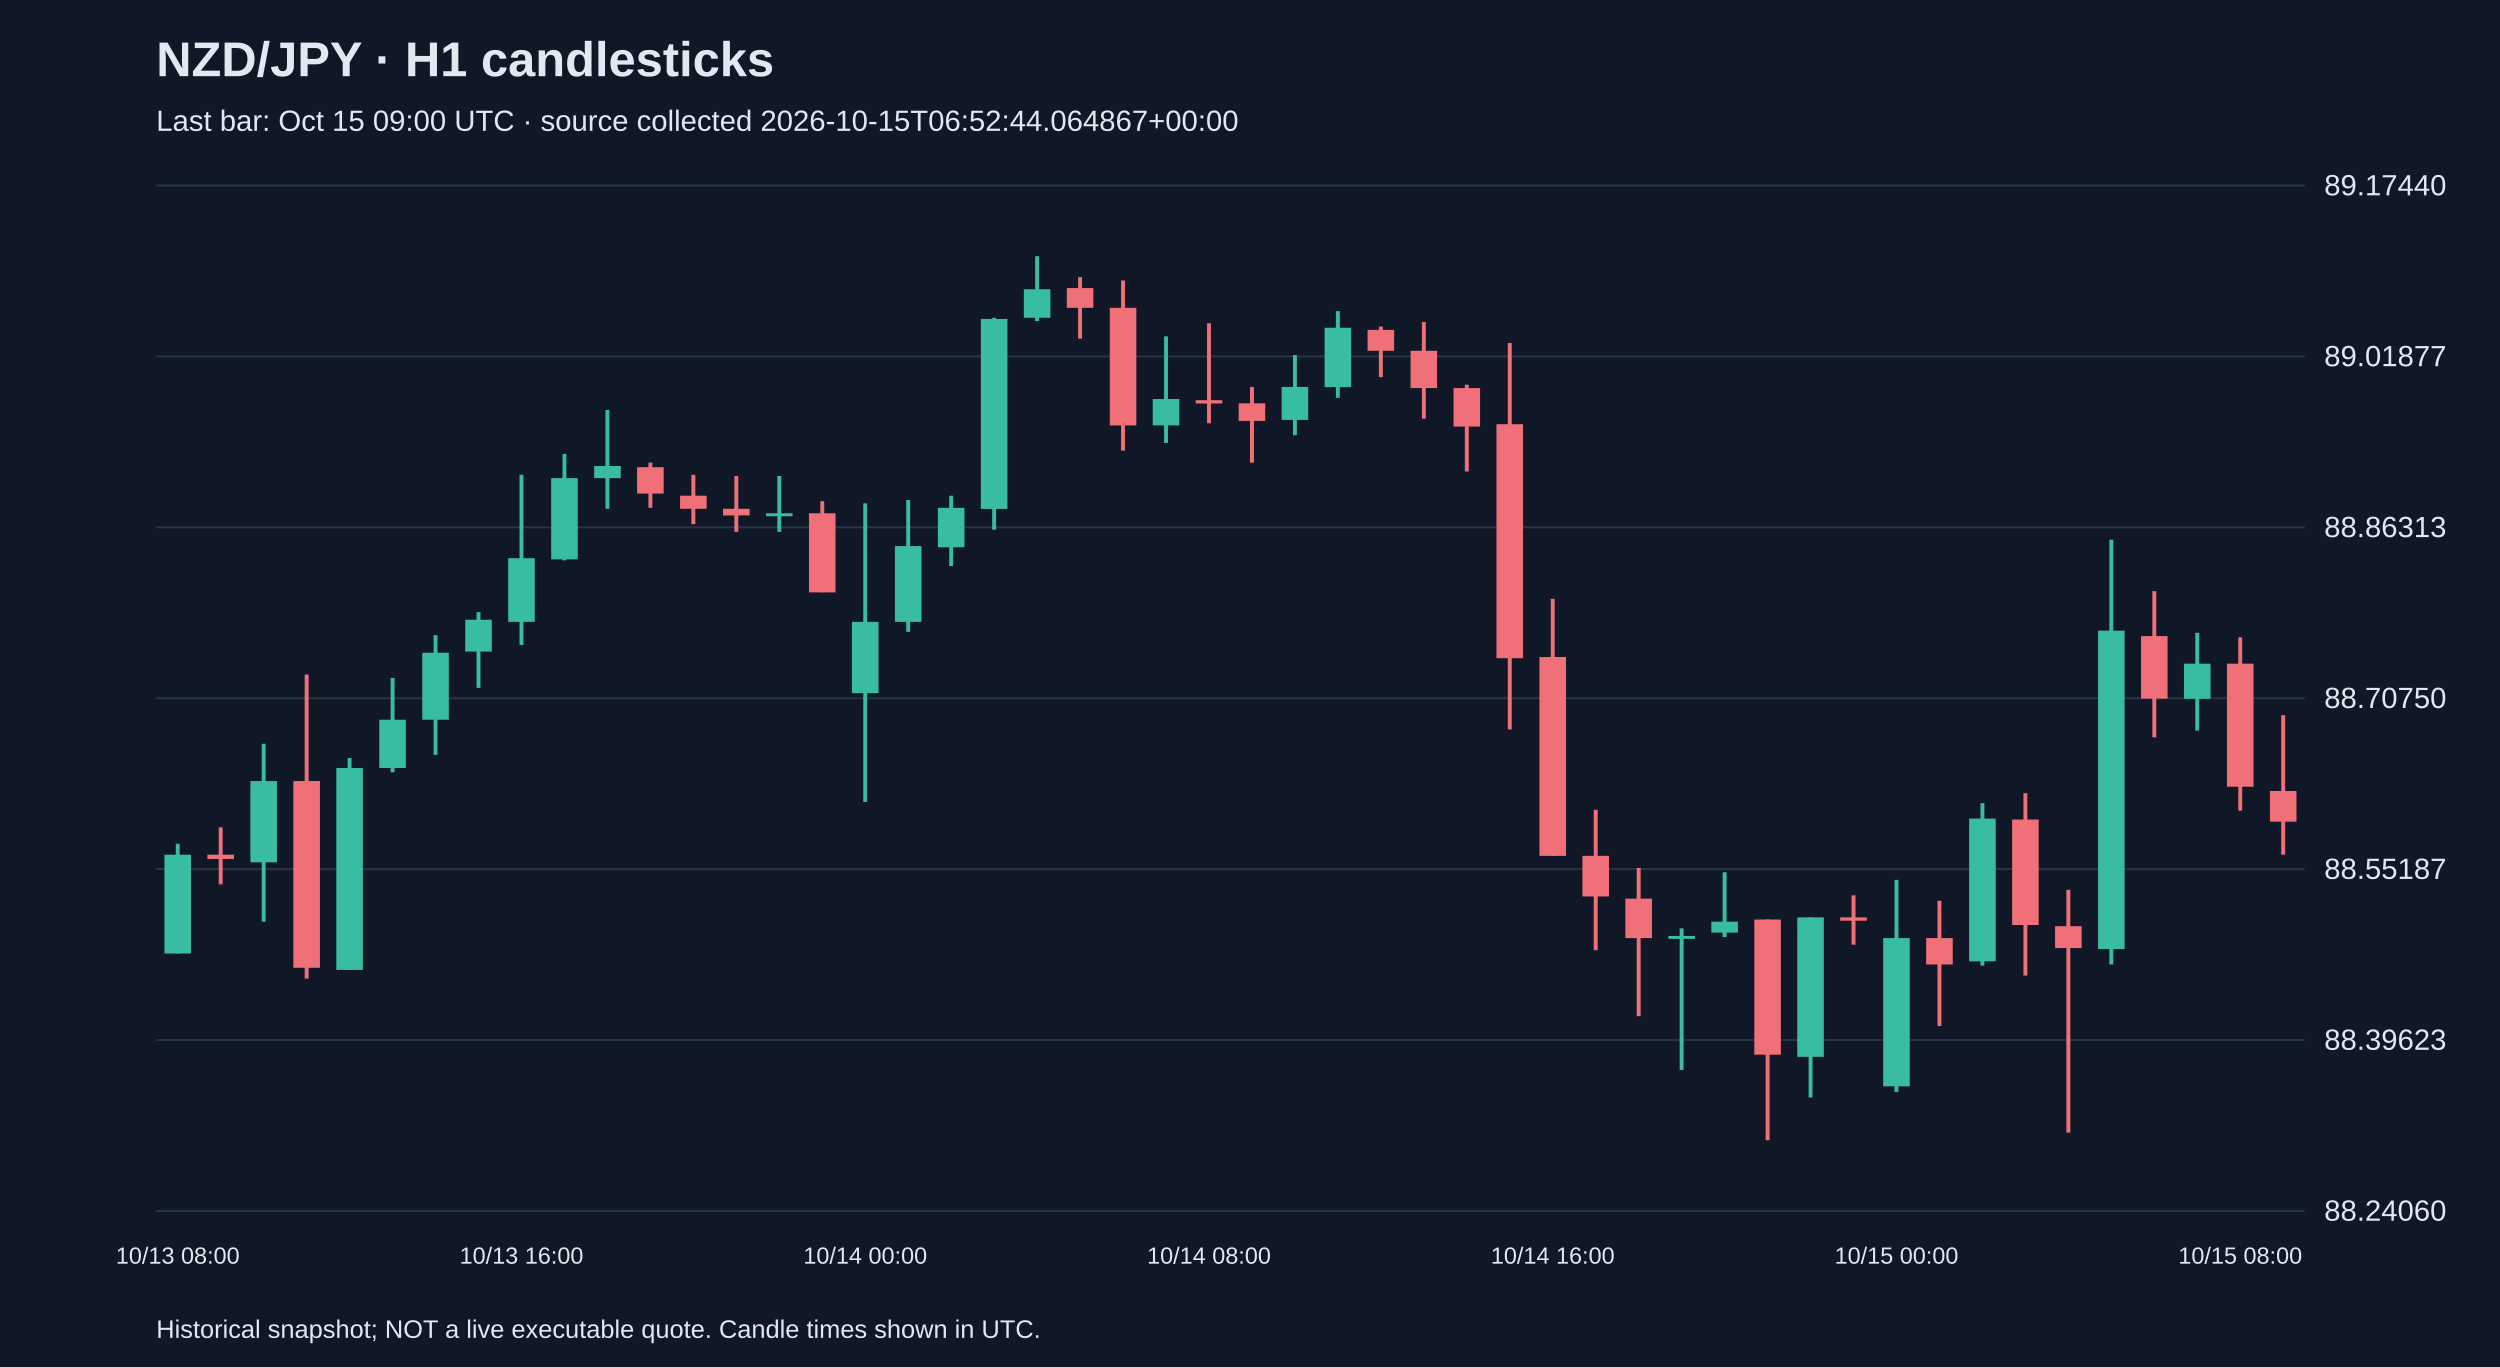
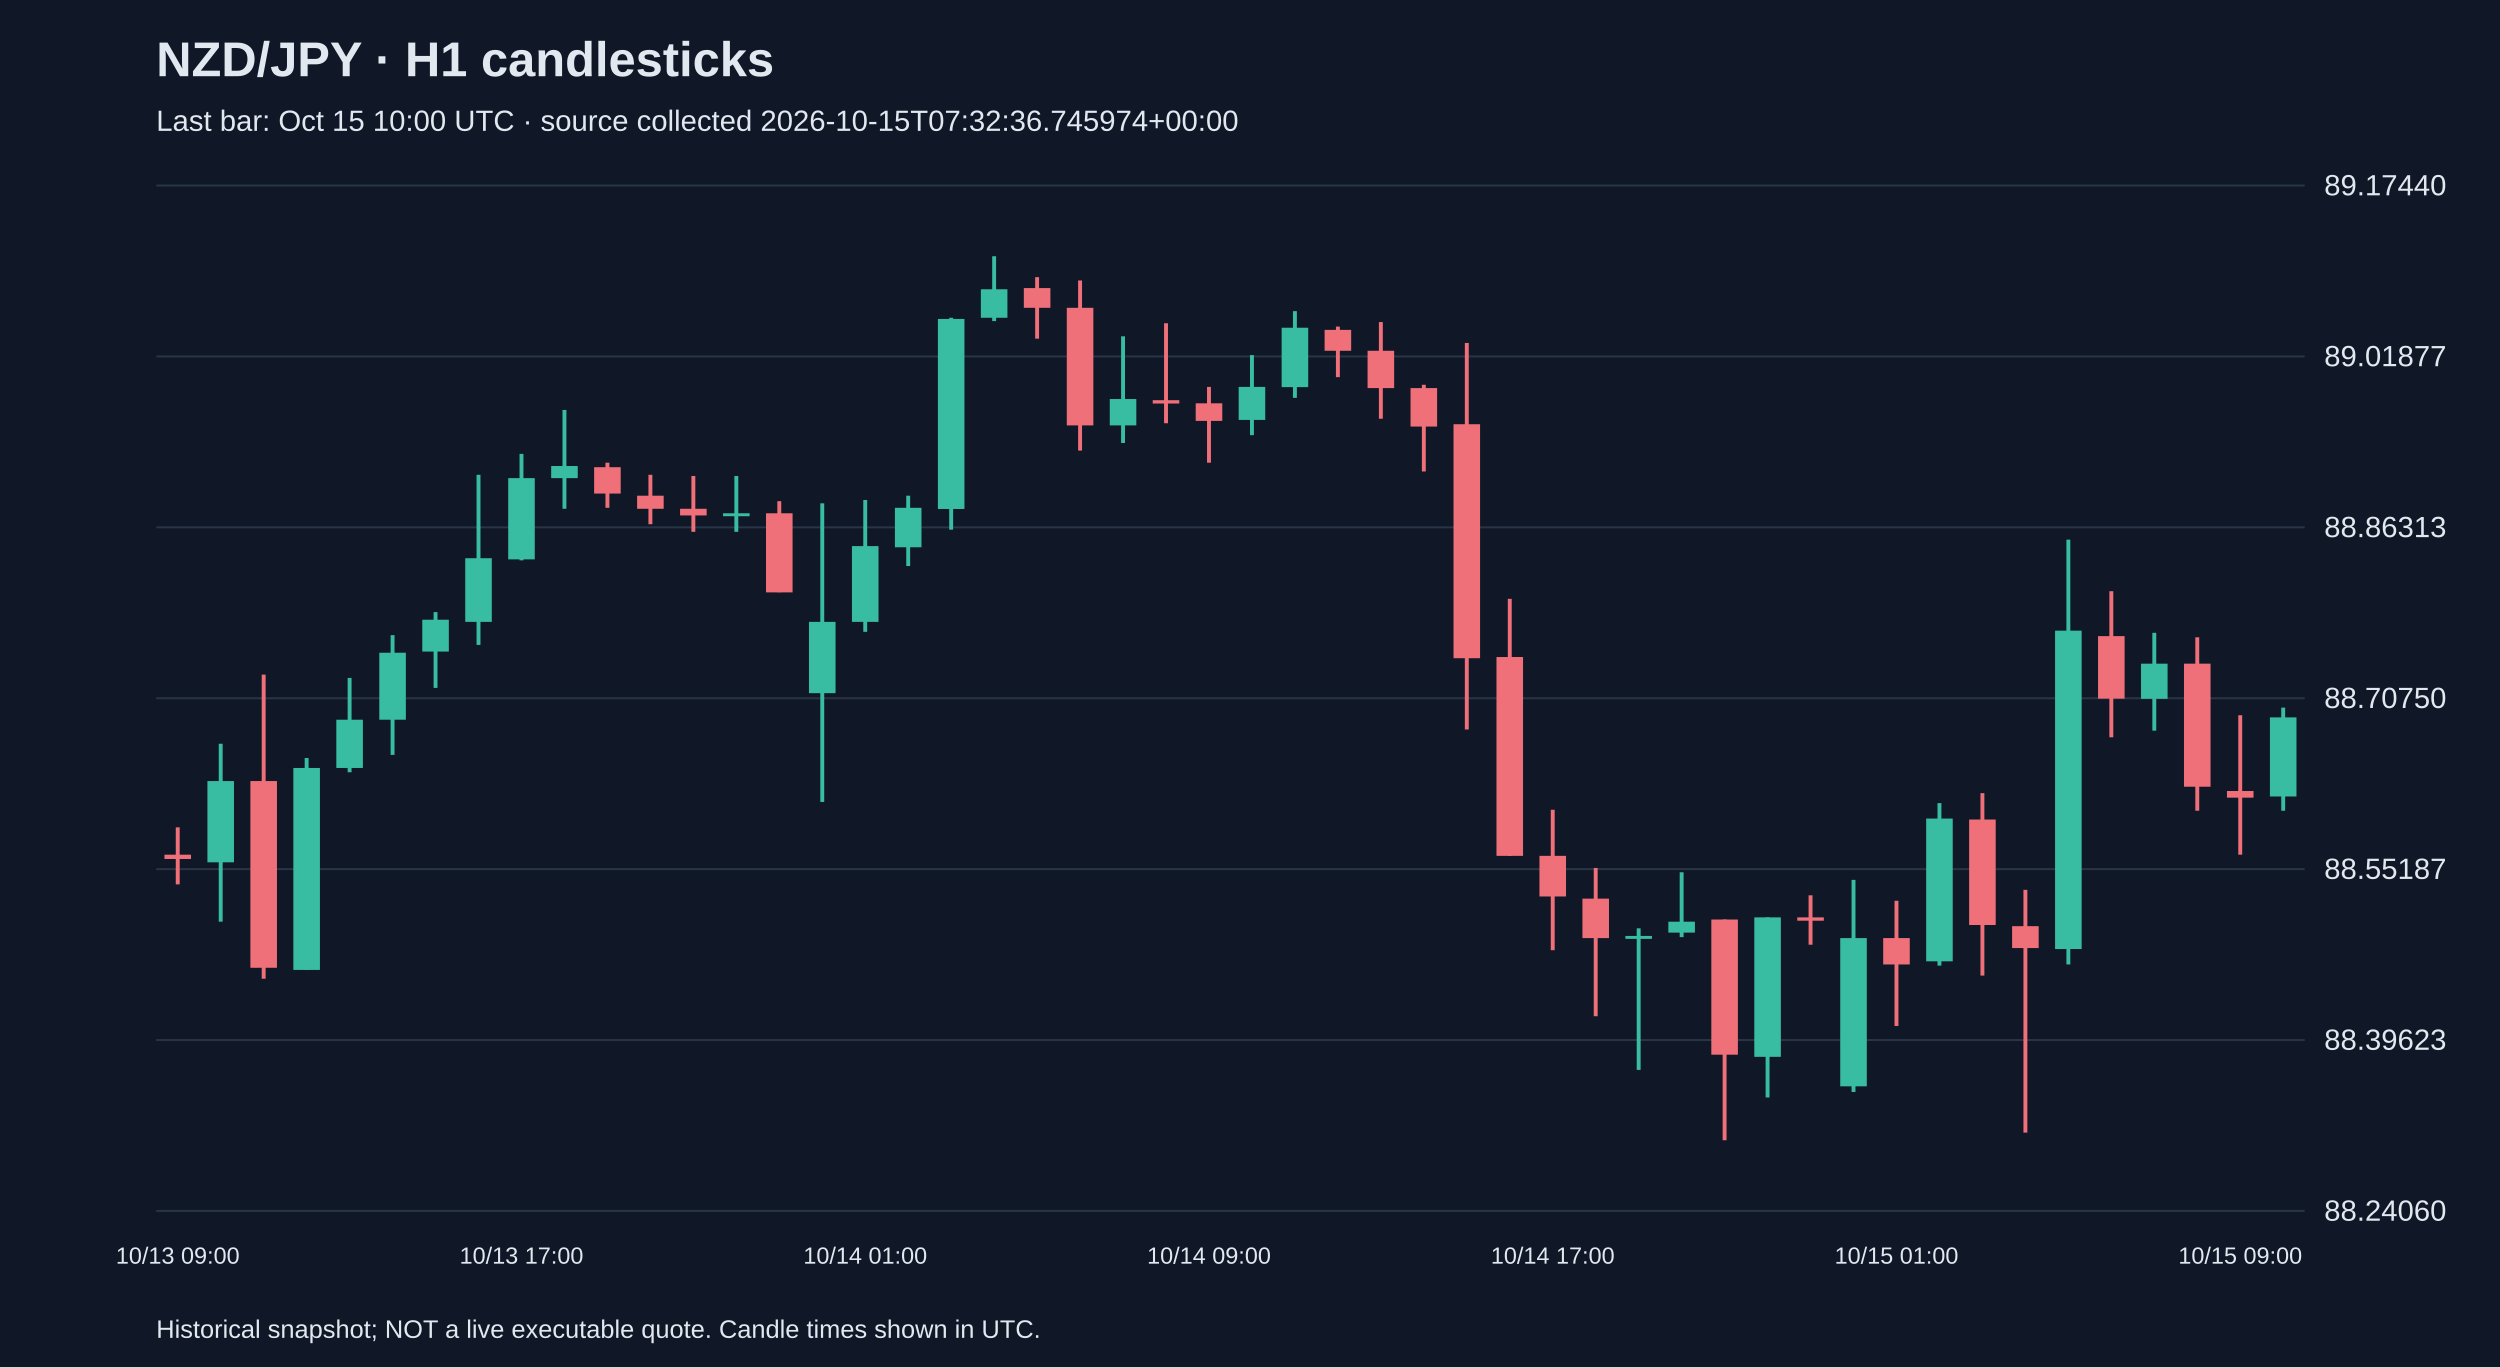
<svg xmlns="http://www.w3.org/2000/svg" viewBox="0 0 1280 700">
  <rect width="100%" height="100%" fill="#101827" />
  <style>text{font-family:Arial,sans-serif;fill:#e2e8f0}</style>
  <text x="80" y="39" font-size="25" font-weight="bold">NZD/JPY · H1 candlesticks</text>
-   <text x="80" y="67" font-size="15" fill="#a6b1c5">Last bar: Oct 15 09:00 UTC · source collected 2026-10-15T06:52:44.064867+00:00</text>
+   <text x="80" y="67" font-size="15" fill="#a6b1c5">Last bar: Oct 15 10:00 UTC · source collected 2026-10-15T07:32:36.745974+00:00</text>
  <line x1="80" y1="620.0" x2="1180" y2="620.0" stroke="#283548" />
  <text x="1190" y="625.0" font-size="15">88.24060</text>
  <line x1="80" y1="532.5" x2="1180" y2="532.5" stroke="#283548" />
  <text x="1190" y="537.5" font-size="15">88.39623</text>
  <line x1="80" y1="445.0" x2="1180" y2="445.0" stroke="#283548" />
  <text x="1190" y="450.0" font-size="15">88.55187</text>
  <line x1="80" y1="357.5" x2="1180" y2="357.5" stroke="#283548" />
  <text x="1190" y="362.5" font-size="15">88.70750</text>
  <line x1="80" y1="270.0" x2="1180" y2="270.0" stroke="#283548" />
  <text x="1190" y="275.0" font-size="15">88.86313</text>
  <line x1="80" y1="182.5" x2="1180" y2="182.5" stroke="#283548" />
  <text x="1190" y="187.5" font-size="15">89.01877</text>
  <line x1="80" y1="95.0" x2="1180" y2="95.0" stroke="#283548" />
  <text x="1190" y="100.0" font-size="15">89.17440</text>
-   <line x1="91.0" y1="432.0" x2="91.0" y2="488.2" stroke="#38bca2" stroke-width="2" />
-   <rect x="84.2" y="437.6" width="13.6" height="50.6" fill="#38bca2" />
-   <text x="91.0" y="647" text-anchor="middle" font-size="12">10/13 08:00</text>
-   <line x1="113.0" y1="423.6" x2="113.0" y2="452.8" stroke="#f07079" stroke-width="2" />
-   <rect x="106.2" y="437.6" width="13.6" height="2.2" fill="#f07079" />
-   <line x1="135.0" y1="380.8" x2="135.0" y2="471.9" stroke="#38bca2" stroke-width="2" />
-   <rect x="128.2" y="399.9" width="13.6" height="41.6" fill="#38bca2" />
-   <line x1="157.0" y1="345.4" x2="157.0" y2="501.1" stroke="#f07079" stroke-width="2" />
-   <rect x="150.2" y="399.9" width="13.6" height="95.6" fill="#f07079" />
-   <line x1="179.0" y1="388.1" x2="179.0" y2="496.6" stroke="#38bca2" stroke-width="2" />
-   <rect x="172.2" y="393.2" width="13.6" height="103.4" fill="#38bca2" />
-   <line x1="201.0" y1="347.1" x2="201.0" y2="395.4" stroke="#38bca2" stroke-width="2" />
-   <rect x="194.2" y="368.5" width="13.6" height="24.7" fill="#38bca2" />
-   <line x1="223.0" y1="325.2" x2="223.0" y2="386.5" stroke="#38bca2" stroke-width="2" />
-   <rect x="216.2" y="334.2" width="13.6" height="34.3" fill="#38bca2" />
-   <line x1="245.0" y1="313.4" x2="245.0" y2="352.2" stroke="#38bca2" stroke-width="2" />
-   <rect x="238.2" y="317.3" width="13.6" height="16.3" fill="#38bca2" />
-   <line x1="267.0" y1="243.1" x2="267.0" y2="330.2" stroke="#38bca2" stroke-width="2" />
-   <rect x="260.2" y="285.8" width="13.6" height="32.6" fill="#38bca2" />
-   <text x="267.0" y="647" text-anchor="middle" font-size="12">10/13 16:00</text>
-   <line x1="289.0" y1="232.4" x2="289.0" y2="286.9" stroke="#38bca2" stroke-width="2" />
-   <rect x="282.2" y="244.8" width="13.6" height="41.6" fill="#38bca2" />
-   <line x1="311.0" y1="209.9" x2="311.0" y2="260.5" stroke="#38bca2" stroke-width="2" />
-   <rect x="304.2" y="238.6" width="13.6" height="6.2" fill="#38bca2" />
-   <line x1="333.0" y1="236.9" x2="333.0" y2="260.0" stroke="#f07079" stroke-width="2" />
-   <rect x="326.2" y="239.2" width="13.6" height="13.5" fill="#f07079" />
-   <line x1="355.0" y1="243.1" x2="355.0" y2="268.4" stroke="#f07079" stroke-width="2" />
-   <rect x="348.2" y="253.8" width="13.6" height="6.7" fill="#f07079" />
-   <line x1="377.0" y1="243.7" x2="377.0" y2="272.3" stroke="#f07079" stroke-width="2" />
-   <rect x="370.2" y="260.5" width="13.6" height="3.4" fill="#f07079" />
-   <line x1="399.0" y1="243.7" x2="399.0" y2="272.3" stroke="#38bca2" stroke-width="2" />
-   <rect x="392.2" y="262.8" width="13.6" height="1.5" fill="#38bca2" />
-   <line x1="421.0" y1="256.6" x2="421.0" y2="303.2" stroke="#f07079" stroke-width="2" />
-   <rect x="414.2" y="262.8" width="13.6" height="40.5" fill="#f07079" />
-   <line x1="443.0" y1="257.7" x2="443.0" y2="410.6" stroke="#38bca2" stroke-width="2" />
-   <rect x="436.2" y="318.4" width="13.6" height="36.5" fill="#38bca2" />
-   <text x="443.0" y="647" text-anchor="middle" font-size="12">10/14 00:00</text>
-   <line x1="465.0" y1="256.0" x2="465.0" y2="323.5" stroke="#38bca2" stroke-width="2" />
-   <rect x="458.2" y="279.6" width="13.6" height="38.8" fill="#38bca2" />
-   <line x1="487.0" y1="253.8" x2="487.0" y2="289.8" stroke="#38bca2" stroke-width="2" />
-   <rect x="480.2" y="260.0" width="13.6" height="20.2" fill="#38bca2" />
-   <line x1="509.0" y1="162.7" x2="509.0" y2="271.2" stroke="#38bca2" stroke-width="2" />
-   <rect x="502.2" y="163.3" width="13.6" height="97.3" fill="#38bca2" />
-   <line x1="531.0" y1="131.2" x2="531.0" y2="164.4" stroke="#38bca2" stroke-width="2" />
-   <rect x="524.2" y="148.1" width="13.6" height="14.6" fill="#38bca2" />
-   <line x1="553.0" y1="141.9" x2="553.0" y2="173.4" stroke="#f07079" stroke-width="2" />
-   <rect x="546.2" y="147.5" width="13.6" height="10.1" fill="#f07079" />
-   <line x1="575.0" y1="143.6" x2="575.0" y2="230.7" stroke="#f07079" stroke-width="2" />
-   <rect x="568.2" y="157.6" width="13.6" height="60.2" fill="#f07079" />
-   <line x1="597.0" y1="172.2" x2="597.0" y2="226.8" stroke="#38bca2" stroke-width="2" />
-   <rect x="590.2" y="204.3" width="13.6" height="13.5" fill="#38bca2" />
-   <line x1="619.0" y1="165.5" x2="619.0" y2="216.7" stroke="#f07079" stroke-width="2" />
-   <rect x="612.2" y="204.9" width="13.6" height="1.7" fill="#f07079" />
-   <text x="619.0" y="647" text-anchor="middle" font-size="12">10/14 08:00</text>
-   <line x1="641.0" y1="198.1" x2="641.0" y2="236.9" stroke="#f07079" stroke-width="2" />
-   <rect x="634.2" y="206.5" width="13.6" height="9.0" fill="#f07079" />
-   <line x1="663.0" y1="181.8" x2="663.0" y2="222.8" stroke="#38bca2" stroke-width="2" />
-   <rect x="656.2" y="198.1" width="13.6" height="16.9" fill="#38bca2" />
-   <line x1="685.0" y1="159.3" x2="685.0" y2="203.7" stroke="#38bca2" stroke-width="2" />
-   <rect x="678.2" y="167.8" width="13.6" height="30.4" fill="#38bca2" />
-   <line x1="707.0" y1="167.2" x2="707.0" y2="193.1" stroke="#f07079" stroke-width="2" />
-   <rect x="700.2" y="168.9" width="13.6" height="10.7" fill="#f07079" />
-   <line x1="729.0" y1="164.9" x2="729.0" y2="214.4" stroke="#f07079" stroke-width="2" />
-   <rect x="722.2" y="179.6" width="13.6" height="19.1" fill="#f07079" />
-   <line x1="751.0" y1="197.0" x2="751.0" y2="241.4" stroke="#f07079" stroke-width="2" />
-   <rect x="744.2" y="198.7" width="13.6" height="19.7" fill="#f07079" />
-   <line x1="773.0" y1="175.6" x2="773.0" y2="373.5" stroke="#f07079" stroke-width="2" />
-   <rect x="766.2" y="217.2" width="13.6" height="119.8" fill="#f07079" />
-   <line x1="795.0" y1="306.6" x2="795.0" y2="438.2" stroke="#f07079" stroke-width="2" />
-   <rect x="788.2" y="336.4" width="13.6" height="101.8" fill="#f07079" />
-   <text x="795.0" y="647" text-anchor="middle" font-size="12">10/14 16:00</text>
-   <line x1="817.0" y1="414.6" x2="817.0" y2="486.5" stroke="#f07079" stroke-width="2" />
-   <rect x="810.2" y="438.2" width="13.6" height="20.8" fill="#f07079" />
-   <line x1="839.0" y1="444.4" x2="839.0" y2="520.3" stroke="#f07079" stroke-width="2" />
-   <rect x="832.2" y="460.1" width="13.6" height="20.2" fill="#f07079" />
-   <line x1="861.0" y1="475.3" x2="861.0" y2="547.8" stroke="#38bca2" stroke-width="2" />
-   <rect x="854.2" y="479.2" width="13.6" height="1.5" fill="#38bca2" />
-   <line x1="883.0" y1="446.6" x2="883.0" y2="479.8" stroke="#38bca2" stroke-width="2" />
-   <rect x="876.2" y="471.9" width="13.6" height="5.6" fill="#38bca2" />
-   <line x1="905.0" y1="470.8" x2="905.0" y2="583.8" stroke="#f07079" stroke-width="2" />
-   <rect x="898.2" y="470.8" width="13.6" height="69.2" fill="#f07079" />
-   <line x1="927.0" y1="469.7" x2="927.0" y2="561.9" stroke="#38bca2" stroke-width="2" />
-   <rect x="920.2" y="469.7" width="13.6" height="71.4" fill="#38bca2" />
-   <line x1="949.0" y1="458.4" x2="949.0" y2="483.7" stroke="#f07079" stroke-width="2" />
-   <rect x="942.2" y="469.7" width="13.6" height="1.7" fill="#f07079" />
-   <line x1="971.0" y1="450.5" x2="971.0" y2="559.1" stroke="#38bca2" stroke-width="2" />
-   <rect x="964.2" y="480.3" width="13.6" height="75.9" fill="#38bca2" />
-   <text x="971.0" y="647" text-anchor="middle" font-size="12">10/15 00:00</text>
-   <line x1="993.0" y1="461.2" x2="993.0" y2="525.3" stroke="#f07079" stroke-width="2" />
-   <rect x="986.2" y="480.3" width="13.6" height="13.5" fill="#f07079" />
-   <line x1="1015.0" y1="411.2" x2="1015.0" y2="494.4" stroke="#38bca2" stroke-width="2" />
-   <rect x="1008.2" y="419.1" width="13.6" height="73.1" fill="#38bca2" />
-   <line x1="1037.0" y1="406.1" x2="1037.0" y2="499.5" stroke="#f07079" stroke-width="2" />
-   <rect x="1030.2" y="419.6" width="13.6" height="54.0" fill="#f07079" />
-   <line x1="1059.0" y1="455.6" x2="1059.0" y2="579.9" stroke="#f07079" stroke-width="2" />
-   <rect x="1052.2" y="474.2" width="13.6" height="11.2" fill="#f07079" />
-   <line x1="1081.0" y1="276.3" x2="1081.0" y2="493.8" stroke="#38bca2" stroke-width="2" />
-   <rect x="1074.2" y="322.9" width="13.6" height="163.0" fill="#38bca2" />
-   <line x1="1103.0" y1="302.7" x2="1103.0" y2="377.5" stroke="#f07079" stroke-width="2" />
-   <rect x="1096.2" y="325.7" width="13.6" height="32.0" fill="#f07079" />
-   <line x1="1125.0" y1="324.0" x2="1125.0" y2="374.1" stroke="#38bca2" stroke-width="2" />
-   <rect x="1118.2" y="339.8" width="13.6" height="18.0" fill="#38bca2" />
-   <line x1="1147.0" y1="326.3" x2="1147.0" y2="415.1" stroke="#f07079" stroke-width="2" />
-   <rect x="1140.2" y="339.8" width="13.6" height="63.0" fill="#f07079" />
-   <text x="1147.0" y="647" text-anchor="middle" font-size="12">10/15 08:00</text>
-   <line x1="1169.0" y1="366.2" x2="1169.0" y2="437.6" stroke="#f07079" stroke-width="2" />
-   <rect x="1162.2" y="405.0" width="13.6" height="15.7" fill="#f07079" />
+   <line x1="91.0" y1="423.6" x2="91.0" y2="452.8" stroke="#f07079" stroke-width="2" />
+   <rect x="84.2" y="437.6" width="13.6" height="2.2" fill="#f07079" />
+   <text x="91.0" y="647" text-anchor="middle" font-size="12">10/13 09:00</text>
+   <line x1="113.0" y1="380.8" x2="113.0" y2="471.9" stroke="#38bca2" stroke-width="2" />
+   <rect x="106.2" y="399.9" width="13.6" height="41.6" fill="#38bca2" />
+   <line x1="135.0" y1="345.4" x2="135.0" y2="501.1" stroke="#f07079" stroke-width="2" />
+   <rect x="128.2" y="399.9" width="13.6" height="95.6" fill="#f07079" />
+   <line x1="157.0" y1="388.1" x2="157.0" y2="496.6" stroke="#38bca2" stroke-width="2" />
+   <rect x="150.2" y="393.2" width="13.6" height="103.4" fill="#38bca2" />
+   <line x1="179.0" y1="347.1" x2="179.0" y2="395.4" stroke="#38bca2" stroke-width="2" />
+   <rect x="172.2" y="368.5" width="13.6" height="24.7" fill="#38bca2" />
+   <line x1="201.0" y1="325.2" x2="201.0" y2="386.5" stroke="#38bca2" stroke-width="2" />
+   <rect x="194.2" y="334.2" width="13.6" height="34.3" fill="#38bca2" />
+   <line x1="223.0" y1="313.4" x2="223.0" y2="352.2" stroke="#38bca2" stroke-width="2" />
+   <rect x="216.2" y="317.3" width="13.6" height="16.3" fill="#38bca2" />
+   <line x1="245.0" y1="243.1" x2="245.0" y2="330.2" stroke="#38bca2" stroke-width="2" />
+   <rect x="238.2" y="285.8" width="13.6" height="32.6" fill="#38bca2" />
+   <line x1="267.0" y1="232.4" x2="267.0" y2="286.9" stroke="#38bca2" stroke-width="2" />
+   <rect x="260.2" y="244.8" width="13.6" height="41.6" fill="#38bca2" />
+   <text x="267.0" y="647" text-anchor="middle" font-size="12">10/13 17:00</text>
+   <line x1="289.0" y1="209.9" x2="289.0" y2="260.5" stroke="#38bca2" stroke-width="2" />
+   <rect x="282.2" y="238.6" width="13.6" height="6.2" fill="#38bca2" />
+   <line x1="311.0" y1="236.9" x2="311.0" y2="260.0" stroke="#f07079" stroke-width="2" />
+   <rect x="304.2" y="239.2" width="13.6" height="13.5" fill="#f07079" />
+   <line x1="333.0" y1="243.1" x2="333.0" y2="268.4" stroke="#f07079" stroke-width="2" />
+   <rect x="326.2" y="253.8" width="13.6" height="6.7" fill="#f07079" />
+   <line x1="355.0" y1="243.7" x2="355.0" y2="272.3" stroke="#f07079" stroke-width="2" />
+   <rect x="348.2" y="260.5" width="13.6" height="3.4" fill="#f07079" />
+   <line x1="377.0" y1="243.7" x2="377.0" y2="272.3" stroke="#38bca2" stroke-width="2" />
+   <rect x="370.2" y="262.8" width="13.6" height="1.5" fill="#38bca2" />
+   <line x1="399.0" y1="256.6" x2="399.0" y2="303.2" stroke="#f07079" stroke-width="2" />
+   <rect x="392.2" y="262.8" width="13.6" height="40.5" fill="#f07079" />
+   <line x1="421.0" y1="257.7" x2="421.0" y2="410.6" stroke="#38bca2" stroke-width="2" />
+   <rect x="414.2" y="318.4" width="13.6" height="36.5" fill="#38bca2" />
+   <line x1="443.0" y1="256.0" x2="443.0" y2="323.5" stroke="#38bca2" stroke-width="2" />
+   <rect x="436.2" y="279.6" width="13.6" height="38.8" fill="#38bca2" />
+   <text x="443.0" y="647" text-anchor="middle" font-size="12">10/14 01:00</text>
+   <line x1="465.0" y1="253.8" x2="465.0" y2="289.8" stroke="#38bca2" stroke-width="2" />
+   <rect x="458.2" y="260.0" width="13.6" height="20.2" fill="#38bca2" />
+   <line x1="487.0" y1="162.7" x2="487.0" y2="271.2" stroke="#38bca2" stroke-width="2" />
+   <rect x="480.2" y="163.3" width="13.6" height="97.3" fill="#38bca2" />
+   <line x1="509.0" y1="131.2" x2="509.0" y2="164.4" stroke="#38bca2" stroke-width="2" />
+   <rect x="502.2" y="148.1" width="13.6" height="14.6" fill="#38bca2" />
+   <line x1="531.0" y1="141.9" x2="531.0" y2="173.4" stroke="#f07079" stroke-width="2" />
+   <rect x="524.2" y="147.5" width="13.6" height="10.1" fill="#f07079" />
+   <line x1="553.0" y1="143.6" x2="553.0" y2="230.7" stroke="#f07079" stroke-width="2" />
+   <rect x="546.2" y="157.6" width="13.6" height="60.2" fill="#f07079" />
+   <line x1="575.0" y1="172.2" x2="575.0" y2="226.8" stroke="#38bca2" stroke-width="2" />
+   <rect x="568.2" y="204.3" width="13.6" height="13.5" fill="#38bca2" />
+   <line x1="597.0" y1="165.5" x2="597.0" y2="216.7" stroke="#f07079" stroke-width="2" />
+   <rect x="590.2" y="204.9" width="13.6" height="1.7" fill="#f07079" />
+   <line x1="619.0" y1="198.1" x2="619.0" y2="236.9" stroke="#f07079" stroke-width="2" />
+   <rect x="612.2" y="206.5" width="13.6" height="9.0" fill="#f07079" />
+   <text x="619.0" y="647" text-anchor="middle" font-size="12">10/14 09:00</text>
+   <line x1="641.0" y1="181.8" x2="641.0" y2="222.8" stroke="#38bca2" stroke-width="2" />
+   <rect x="634.2" y="198.1" width="13.6" height="16.9" fill="#38bca2" />
+   <line x1="663.0" y1="159.3" x2="663.0" y2="203.7" stroke="#38bca2" stroke-width="2" />
+   <rect x="656.2" y="167.8" width="13.6" height="30.4" fill="#38bca2" />
+   <line x1="685.0" y1="167.2" x2="685.0" y2="193.1" stroke="#f07079" stroke-width="2" />
+   <rect x="678.2" y="168.9" width="13.6" height="10.7" fill="#f07079" />
+   <line x1="707.0" y1="164.9" x2="707.0" y2="214.4" stroke="#f07079" stroke-width="2" />
+   <rect x="700.2" y="179.6" width="13.6" height="19.1" fill="#f07079" />
+   <line x1="729.0" y1="197.0" x2="729.0" y2="241.4" stroke="#f07079" stroke-width="2" />
+   <rect x="722.2" y="198.7" width="13.6" height="19.7" fill="#f07079" />
+   <line x1="751.0" y1="175.6" x2="751.0" y2="373.5" stroke="#f07079" stroke-width="2" />
+   <rect x="744.2" y="217.2" width="13.6" height="119.8" fill="#f07079" />
+   <line x1="773.0" y1="306.6" x2="773.0" y2="438.2" stroke="#f07079" stroke-width="2" />
+   <rect x="766.2" y="336.4" width="13.6" height="101.8" fill="#f07079" />
+   <line x1="795.0" y1="414.6" x2="795.0" y2="486.5" stroke="#f07079" stroke-width="2" />
+   <rect x="788.2" y="438.2" width="13.6" height="20.8" fill="#f07079" />
+   <text x="795.0" y="647" text-anchor="middle" font-size="12">10/14 17:00</text>
+   <line x1="817.0" y1="444.4" x2="817.0" y2="520.3" stroke="#f07079" stroke-width="2" />
+   <rect x="810.2" y="460.1" width="13.6" height="20.2" fill="#f07079" />
+   <line x1="839.0" y1="475.3" x2="839.0" y2="547.8" stroke="#38bca2" stroke-width="2" />
+   <rect x="832.2" y="479.2" width="13.6" height="1.5" fill="#38bca2" />
+   <line x1="861.0" y1="446.6" x2="861.0" y2="479.8" stroke="#38bca2" stroke-width="2" />
+   <rect x="854.2" y="471.9" width="13.6" height="5.6" fill="#38bca2" />
+   <line x1="883.0" y1="470.8" x2="883.0" y2="583.8" stroke="#f07079" stroke-width="2" />
+   <rect x="876.2" y="470.8" width="13.6" height="69.2" fill="#f07079" />
+   <line x1="905.0" y1="469.7" x2="905.0" y2="561.9" stroke="#38bca2" stroke-width="2" />
+   <rect x="898.2" y="469.7" width="13.6" height="71.4" fill="#38bca2" />
+   <line x1="927.0" y1="458.4" x2="927.0" y2="483.7" stroke="#f07079" stroke-width="2" />
+   <rect x="920.2" y="469.7" width="13.6" height="1.7" fill="#f07079" />
+   <line x1="949.0" y1="450.5" x2="949.0" y2="559.1" stroke="#38bca2" stroke-width="2" />
+   <rect x="942.2" y="480.3" width="13.6" height="75.9" fill="#38bca2" />
+   <line x1="971.0" y1="461.2" x2="971.0" y2="525.3" stroke="#f07079" stroke-width="2" />
+   <rect x="964.2" y="480.3" width="13.6" height="13.5" fill="#f07079" />
+   <text x="971.0" y="647" text-anchor="middle" font-size="12">10/15 01:00</text>
+   <line x1="993.0" y1="411.2" x2="993.0" y2="494.4" stroke="#38bca2" stroke-width="2" />
+   <rect x="986.2" y="419.1" width="13.6" height="73.1" fill="#38bca2" />
+   <line x1="1015.0" y1="406.1" x2="1015.0" y2="499.5" stroke="#f07079" stroke-width="2" />
+   <rect x="1008.2" y="419.6" width="13.6" height="54.0" fill="#f07079" />
+   <line x1="1037.0" y1="455.6" x2="1037.0" y2="579.9" stroke="#f07079" stroke-width="2" />
+   <rect x="1030.2" y="474.2" width="13.6" height="11.2" fill="#f07079" />
+   <line x1="1059.0" y1="276.3" x2="1059.0" y2="493.8" stroke="#38bca2" stroke-width="2" />
+   <rect x="1052.2" y="322.9" width="13.6" height="163.0" fill="#38bca2" />
+   <line x1="1081.0" y1="302.7" x2="1081.0" y2="377.5" stroke="#f07079" stroke-width="2" />
+   <rect x="1074.2" y="325.7" width="13.6" height="32.0" fill="#f07079" />
+   <line x1="1103.0" y1="324.0" x2="1103.0" y2="374.1" stroke="#38bca2" stroke-width="2" />
+   <rect x="1096.2" y="339.8" width="13.6" height="18.0" fill="#38bca2" />
+   <line x1="1125.0" y1="326.3" x2="1125.0" y2="415.1" stroke="#f07079" stroke-width="2" />
+   <rect x="1118.2" y="339.8" width="13.6" height="63.0" fill="#f07079" />
+   <line x1="1147.0" y1="366.2" x2="1147.0" y2="437.6" stroke="#f07079" stroke-width="2" />
+   <rect x="1140.2" y="405.0" width="13.6" height="3.4" fill="#f07079" />
+   <text x="1147.0" y="647" text-anchor="middle" font-size="12">10/15 09:00</text>
+   <line x1="1169.0" y1="362.3" x2="1169.0" y2="415.1" stroke="#38bca2" stroke-width="2" />
+   <rect x="1162.2" y="367.3" width="13.6" height="40.5" fill="#38bca2" />
  <text x="80" y="685" font-size="13">Historical snapshot; NOT a live executable quote. Candle times shown in UTC.</text>
</svg>
